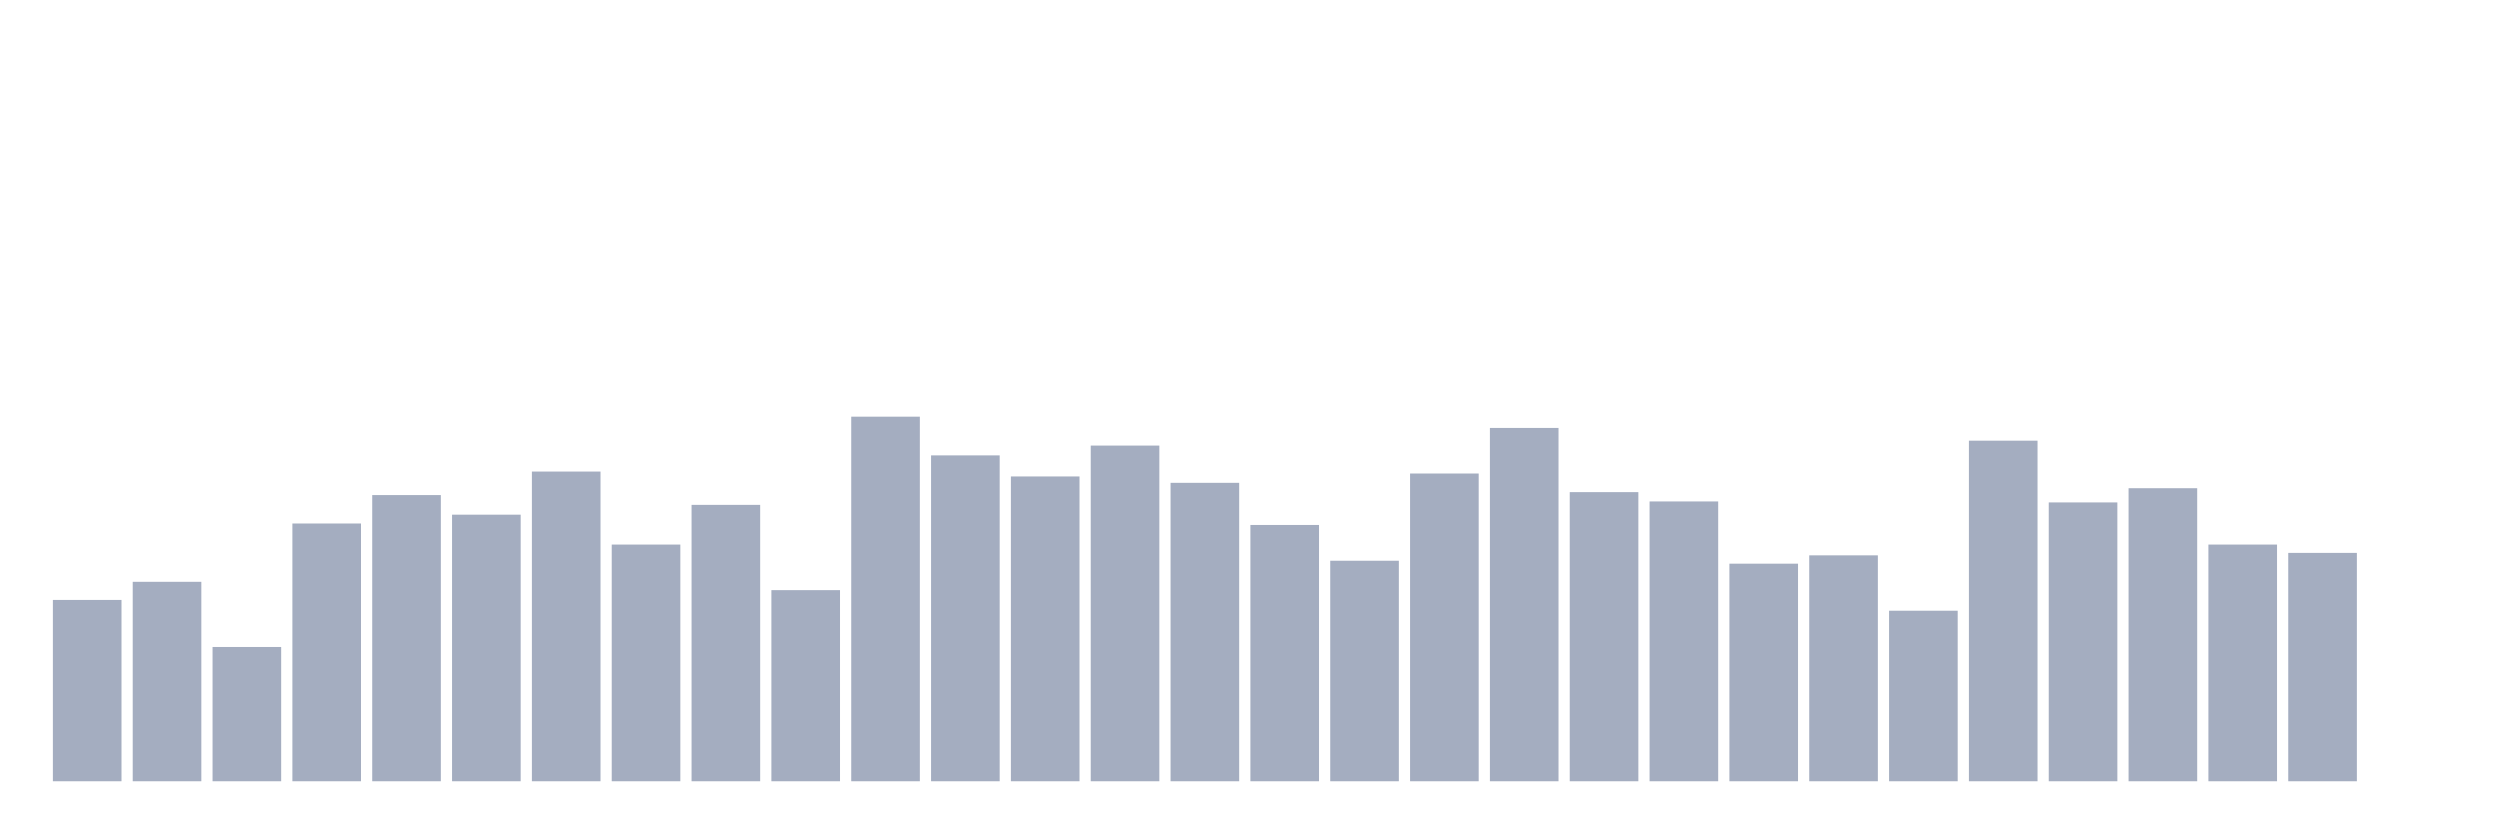
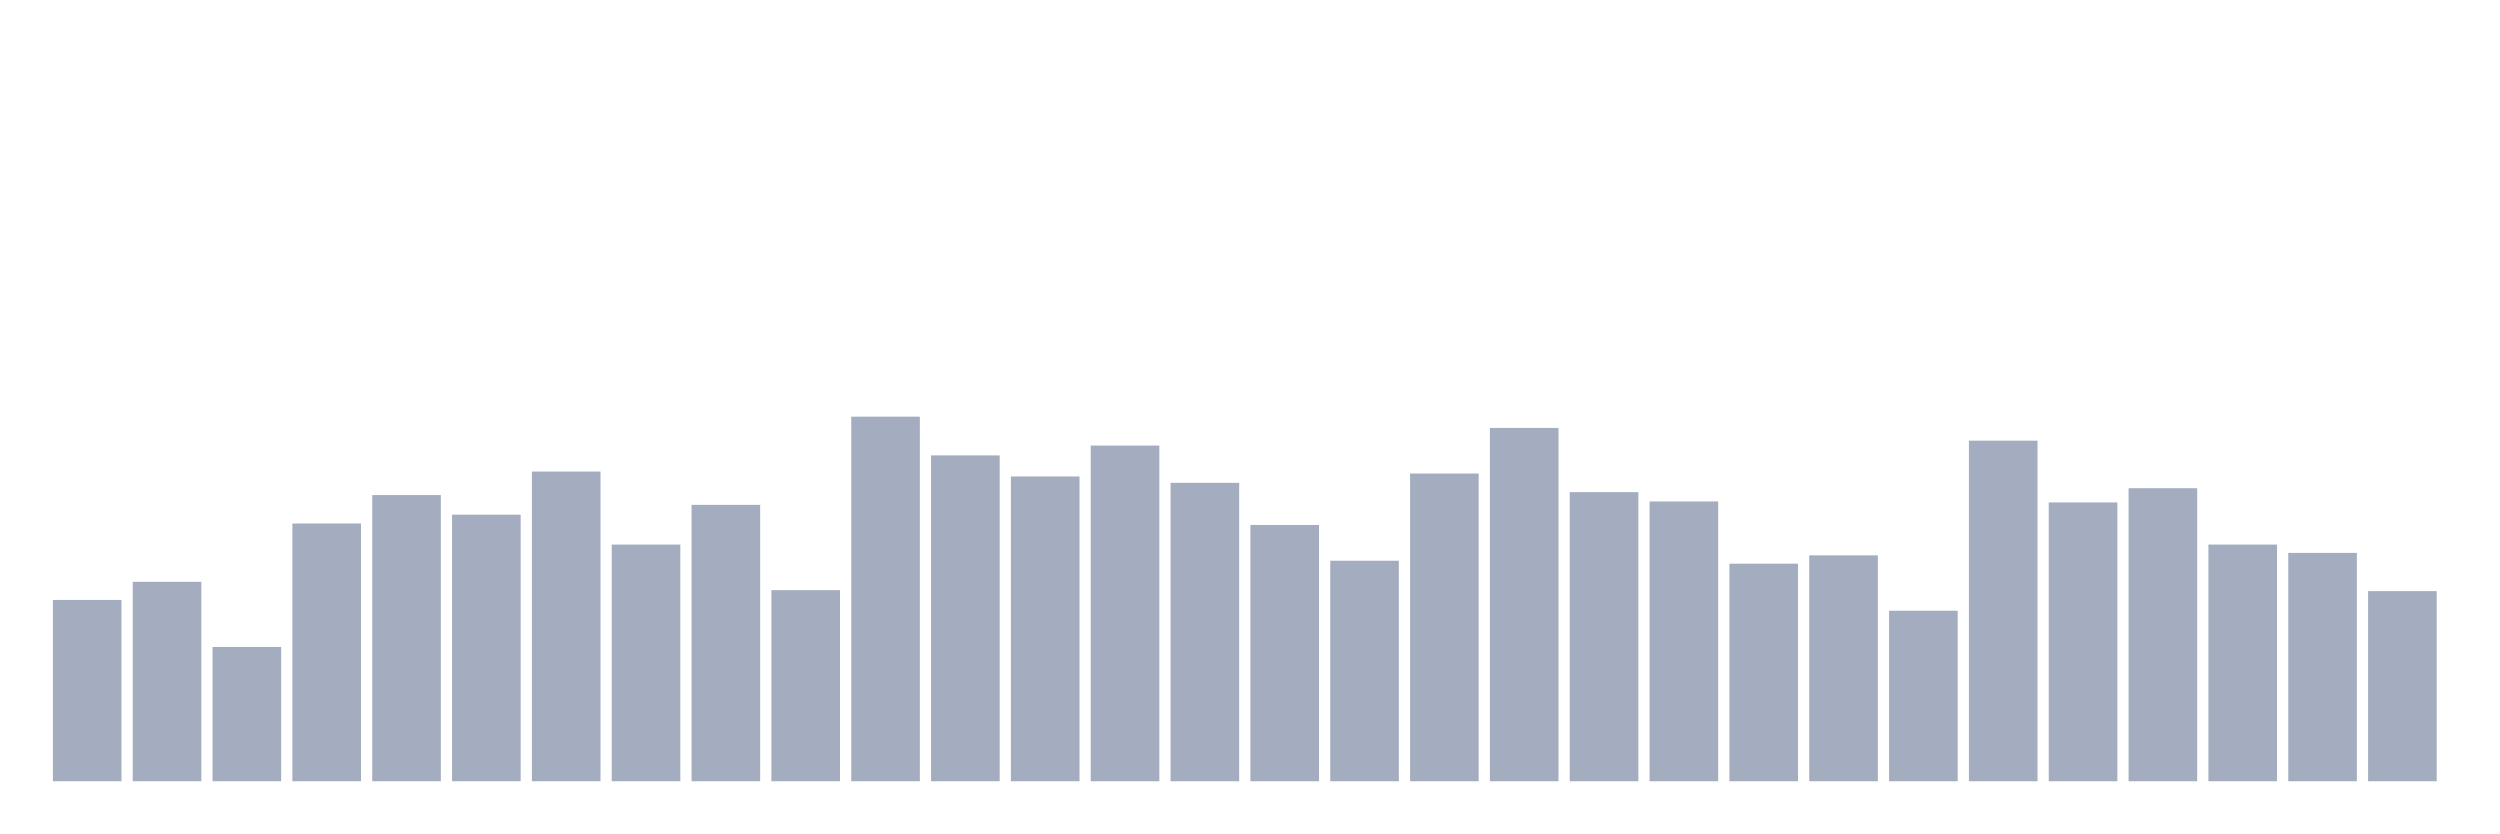
<svg xmlns="http://www.w3.org/2000/svg" viewBox="0 0 480 160">
  <g transform="translate(10,10)">
    <rect class="bar" x="0.153" width="13.175" y="105.188" height="34.812" fill="rgb(164,173,192)" />
    <rect class="bar" x="15.482" width="13.175" y="101.707" height="38.293" fill="rgb(164,173,192)" />
    <rect class="bar" x="30.81" width="13.175" y="114.22" height="25.78" fill="rgb(164,173,192)" />
    <rect class="bar" x="46.138" width="13.175" y="90.511" height="49.489" fill="rgb(164,173,192)" />
    <rect class="bar" x="61.466" width="13.175" y="85.054" height="54.946" fill="rgb(164,173,192)" />
    <rect class="bar" x="76.794" width="13.175" y="88.817" height="51.183" fill="rgb(164,173,192)" />
    <rect class="bar" x="92.123" width="13.175" y="80.538" height="59.462" fill="rgb(164,173,192)" />
    <rect class="bar" x="107.451" width="13.175" y="94.556" height="45.444" fill="rgb(164,173,192)" />
    <rect class="bar" x="122.779" width="13.175" y="86.935" height="53.065" fill="rgb(164,173,192)" />
    <rect class="bar" x="138.107" width="13.175" y="103.306" height="36.694" fill="rgb(164,173,192)" />
    <rect class="bar" x="153.436" width="13.175" y="70" height="70" fill="rgb(164,173,192)" />
    <rect class="bar" x="168.764" width="13.175" y="77.433" height="62.567" fill="rgb(164,173,192)" />
    <rect class="bar" x="184.092" width="13.175" y="81.478" height="58.522" fill="rgb(164,173,192)" />
    <rect class="bar" x="199.42" width="13.175" y="75.551" height="64.449" fill="rgb(164,173,192)" />
    <rect class="bar" x="214.748" width="13.175" y="82.702" height="57.298" fill="rgb(164,173,192)" />
    <rect class="bar" x="230.077" width="13.175" y="90.793" height="49.207" fill="rgb(164,173,192)" />
    <rect class="bar" x="245.405" width="13.175" y="97.661" height="42.339" fill="rgb(164,173,192)" />
    <rect class="bar" x="260.733" width="13.175" y="80.914" height="59.086" fill="rgb(164,173,192)" />
    <rect class="bar" x="276.061" width="13.175" y="72.164" height="67.836" fill="rgb(164,173,192)" />
    <rect class="bar" x="291.39" width="13.175" y="84.489" height="55.511" fill="rgb(164,173,192)" />
    <rect class="bar" x="306.718" width="13.175" y="86.277" height="53.723" fill="rgb(164,173,192)" />
    <rect class="bar" x="322.046" width="13.175" y="98.226" height="41.774" fill="rgb(164,173,192)" />
    <rect class="bar" x="337.374" width="13.175" y="96.626" height="43.374" fill="rgb(164,173,192)" />
    <rect class="bar" x="352.702" width="13.175" y="107.258" height="32.742" fill="rgb(164,173,192)" />
    <rect class="bar" x="368.031" width="13.175" y="74.61" height="65.39" fill="rgb(164,173,192)" />
    <rect class="bar" x="383.359" width="13.175" y="86.465" height="53.535" fill="rgb(164,173,192)" />
    <rect class="bar" x="398.687" width="13.175" y="83.737" height="56.263" fill="rgb(164,173,192)" />
    <rect class="bar" x="414.015" width="13.175" y="94.556" height="45.444" fill="rgb(164,173,192)" />
    <rect class="bar" x="429.344" width="13.175" y="96.156" height="43.844" fill="rgb(164,173,192)" />
-     <rect class="bar" x="444.672" width="13.175" y="140" height="0" fill="rgb(164,173,192)" />
+     <rect class="bar" x="444.672" width="13.175" y="103.495" height="36.505" fill="rgb(164,173,192)" />
  </g>
</svg>
